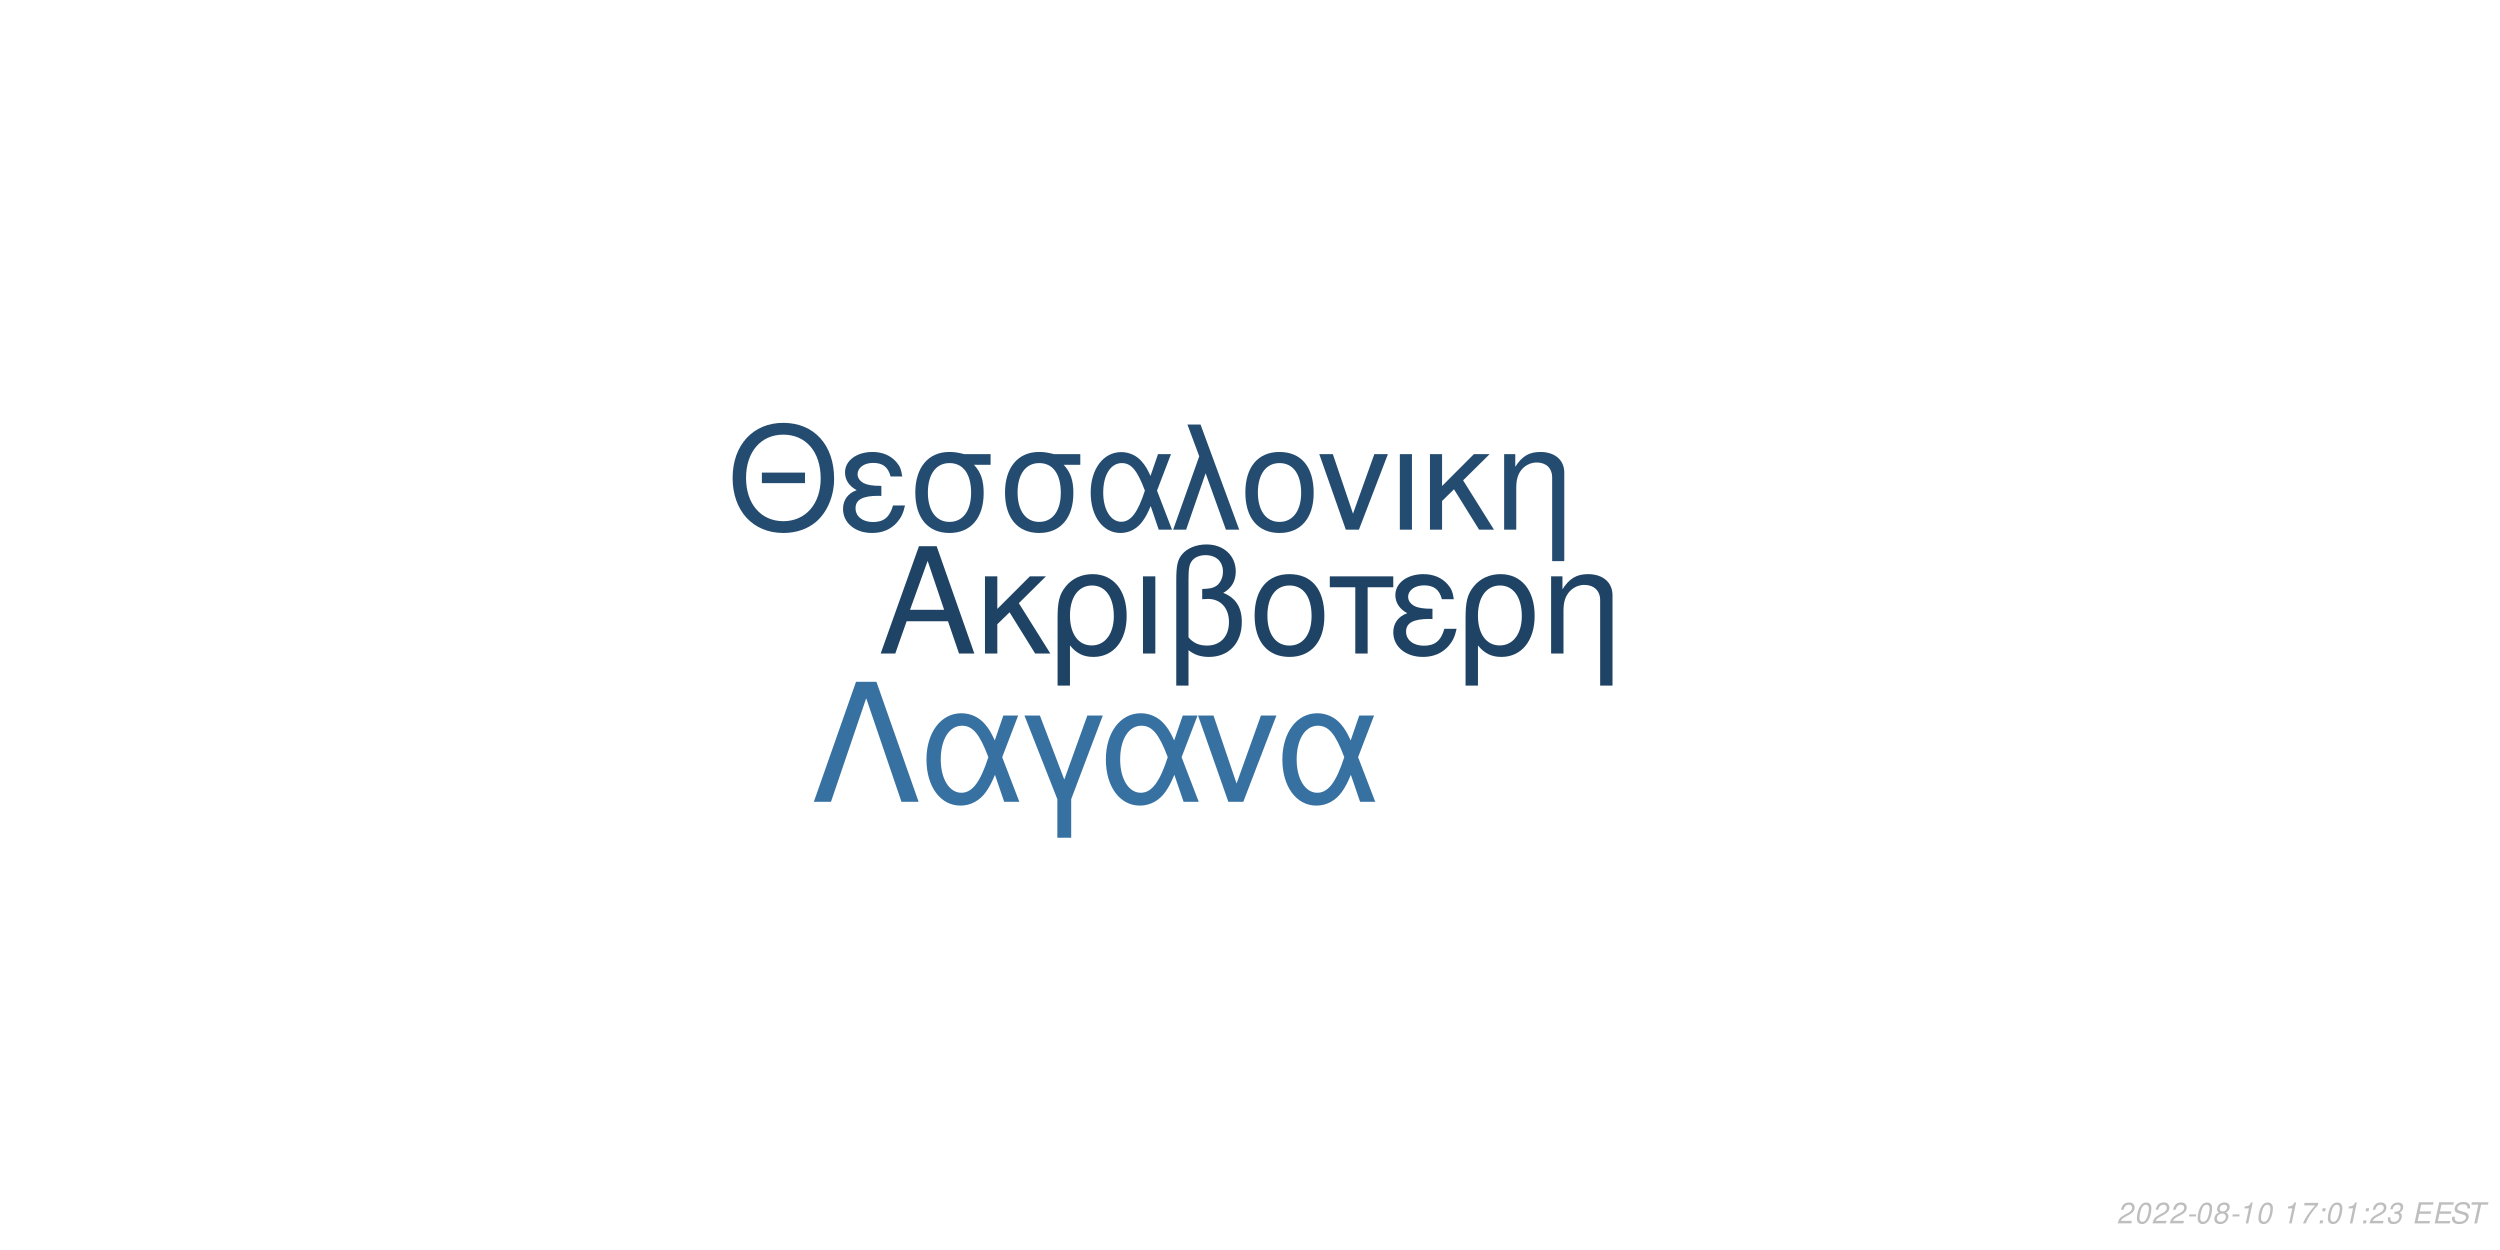
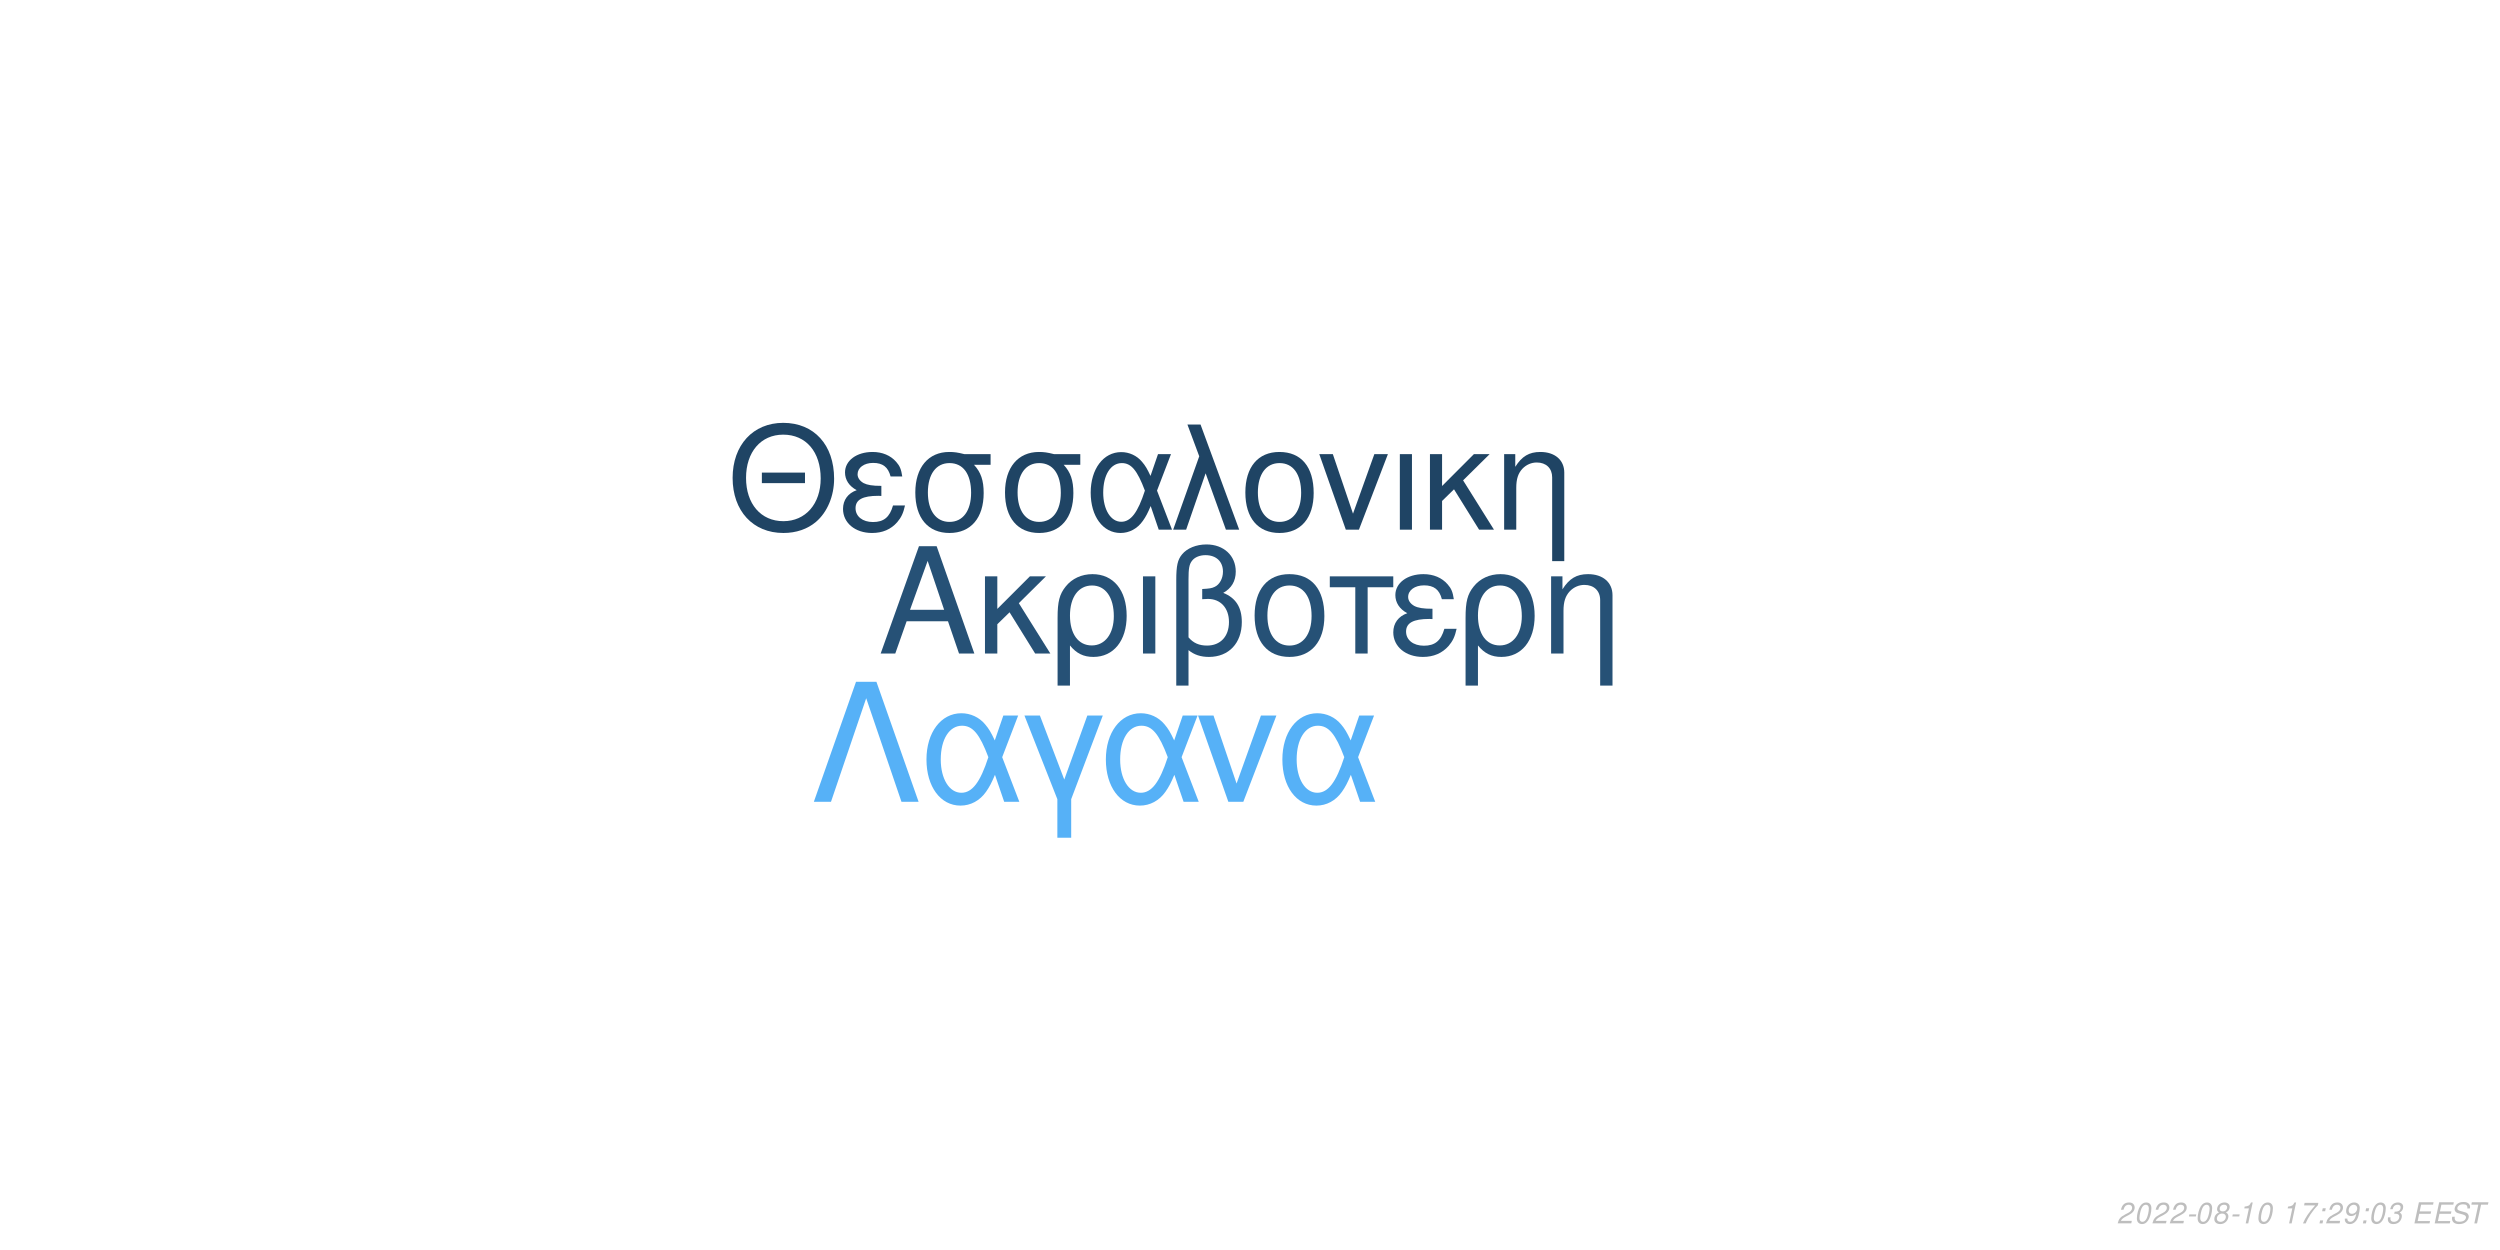
<svg xmlns="http://www.w3.org/2000/svg" xmlns:xlink="http://www.w3.org/1999/xlink" width="864pt" height="432pt" viewBox="0 0 864 432" version="1.1">
  <defs>
    <g>
      <symbol overflow="visible" id="glyph0-0">
        <path style="stroke:none;" d="" />
      </symbol>
      <symbol overflow="visible" id="glyph0-1">
        <path style="stroke:none;" d="M 24.125 -11.141 L 27.938 0 L 33.234 0 L 20.203 -37.094 L 14.094 -37.094 L 0.859 0 L 5.906 0 L 9.828 -11.141 Z M 22.797 -15.109 L 11 -15.109 L 17.094 -32.016 Z M 22.797 -15.109 " />
      </symbol>
      <symbol overflow="visible" id="glyph0-2">
        <path style="stroke:none;" d="M 7.172 -15.422 L 7.172 -26.672 L 2.906 -26.672 L 2.906 0 L 7.172 0 L 7.172 -10.125 L 11.406 -14.25 L 20.25 0 L 25.5 0 L 14.609 -17.406 L 23.969 -26.672 L 18.422 -26.672 Z M 7.172 -15.422 " />
      </symbol>
      <symbol overflow="visible" id="glyph0-3">
        <path style="stroke:none;" d="M 3 11.094 L 7.281 11.094 L 7.281 -2.797 C 9.516 -0.047 11.953 1.172 15.375 1.172 C 22.344 1.172 26.875 -4.422 26.875 -13.031 C 26.875 -21.891 22.297 -27.438 15.062 -27.438 C 11.297 -27.438 7.984 -25.906 5.797 -23.156 C 3.672 -20.516 3 -17.969 3 -12.359 Z M 14.906 -23.516 C 19.547 -23.516 22.438 -19.438 22.438 -12.922 C 22.438 -6.812 19.391 -2.797 14.812 -2.797 C 10.172 -2.797 7.281 -6.766 7.281 -13.125 C 7.281 -19.484 10.234 -23.516 14.906 -23.516 Z M 14.906 -23.516 " />
      </symbol>
      <symbol overflow="visible" id="glyph0-4">
        <path style="stroke:none;" d="M 3.516 0 L 7.781 0 L 7.781 -26.672 L 3.516 -26.672 Z M 3.516 0 " />
      </symbol>
      <symbol overflow="visible" id="glyph0-5">
        <path style="stroke:none;" d="M 4.016 11.094 L 8.25 11.094 L 8.25 -1.172 C 10.172 0.406 12.422 1.172 15.312 1.172 C 22.188 1.172 26.672 -3.609 26.672 -10.891 C 26.672 -15.984 24.578 -19.234 20.25 -20.969 C 23.109 -22.547 24.578 -25.031 24.578 -28.344 C 24.578 -33.844 20.406 -37.703 14.453 -37.703 C 10.938 -37.703 7.734 -36.391 6 -34.25 C 4.484 -32.422 4.016 -30.328 4.016 -25.391 Z M 8.25 -25.656 C 8.25 -29.359 8.5 -30.844 9.469 -32.062 C 10.375 -33.281 12.156 -34 14.094 -34 C 17.812 -34 20.156 -31.812 20.156 -28.297 C 20.156 -25.953 18.984 -23.812 17.297 -23.047 C 16.281 -22.547 15.469 -22.438 12.984 -22.297 L 12.984 -18.781 C 13.734 -18.828 14.344 -18.875 14.969 -18.875 C 19.344 -18.875 22.234 -15.719 22.234 -10.891 C 22.234 -5.906 19.281 -2.75 14.656 -2.75 C 11.953 -2.75 9.922 -3.609 8.25 -5.594 Z M 8.25 -25.656 " />
      </symbol>
      <symbol overflow="visible" id="glyph0-6">
        <path style="stroke:none;" d="M 14.094 -27.438 C 6.562 -27.438 2.094 -22.094 2.094 -13.125 C 2.094 -4.125 6.562 1.172 14.141 1.172 C 21.672 1.172 26.203 -4.172 26.203 -12.922 C 26.203 -22.188 21.828 -27.438 14.094 -27.438 Z M 14.141 -23.516 C 18.938 -23.516 21.781 -19.594 21.781 -12.984 C 21.781 -6.672 18.828 -2.75 14.141 -2.75 C 9.422 -2.75 6.516 -6.672 6.516 -13.125 C 6.516 -19.594 9.422 -23.516 14.141 -23.516 Z M 14.141 -23.516 " />
      </symbol>
      <symbol overflow="visible" id="glyph0-7">
        <path style="stroke:none;" d="M 7.891 0 L 12.156 0 L 12.156 -22.906 L 21.016 -22.906 L 21.016 -26.672 L -0.922 -26.672 L -0.922 -22.906 L 7.891 -22.906 Z M 7.891 0 " />
      </symbol>
      <symbol overflow="visible" id="glyph0-8">
        <path style="stroke:none;" d="M 14.562 -15.469 C 11.344 -15.469 9.562 -15.781 8.297 -16.438 C 6.922 -17.203 6.156 -18.328 6.156 -19.547 C 6.156 -21.891 8.453 -23.562 11.656 -23.562 C 15.062 -23.562 16.953 -22.094 17.812 -18.781 L 21.938 -18.781 C 21.578 -21.266 21.062 -22.5 19.797 -23.922 C 17.812 -26.203 14.906 -27.438 11.453 -27.438 C 5.797 -27.438 1.734 -24.375 1.734 -20.203 C 1.734 -17.609 3.156 -15.375 5.859 -13.938 C 2.797 -12.875 1.016 -10.484 1.016 -7.328 C 1.016 -2.391 5.297 1.172 11.25 1.172 C 14.969 1.172 17.906 -0.109 20.156 -2.641 C 21.578 -4.328 22.297 -5.797 22.906 -8.547 L 18.672 -8.547 C 17.5 -4.422 15.422 -2.703 11.609 -2.703 C 7.938 -2.703 5.438 -4.688 5.438 -7.578 C 5.438 -10.578 7.938 -11.953 13.484 -11.953 C 13.641 -11.953 14.094 -11.953 14.562 -11.906 Z M 14.562 -15.469 " />
      </symbol>
      <symbol overflow="visible" id="glyph0-9">
        <path style="stroke:none;" d="M 3.562 -26.672 L 3.562 0 L 7.844 0 L 7.844 -14.703 C 7.844 -17.906 8.5 -19.891 10.031 -21.531 C 11.406 -22.953 13.188 -23.719 15.062 -23.719 C 18.375 -23.719 20.516 -21.672 20.516 -18.469 L 20.516 11.094 L 24.781 11.094 L 24.781 -20.156 C 24.781 -24.578 21.469 -27.438 16.328 -27.438 C 12.359 -27.438 9.828 -25.906 7.484 -22.188 L 7.484 -26.672 Z M 3.562 -26.672 " />
      </symbol>
      <symbol overflow="visible" id="glyph1-0">
        <path style="stroke:none;" d="" />
      </symbol>
      <symbol overflow="visible" id="glyph1-1">
        <path style="stroke:none;" d="M 26.859 -19.734 L 11.953 -19.734 L 11.953 -16.094 L 26.859 -16.094 Z M 19.328 -36.922 C 8.922 -36.922 1.844 -29.25 1.844 -17.891 C 1.844 -6.484 8.875 1.141 19.391 1.141 C 23.812 1.141 27.703 -0.203 30.641 -2.688 C 34.578 -6.031 36.922 -11.656 36.922 -17.594 C 36.922 -29.297 30 -36.922 19.328 -36.922 Z M 19.328 -32.844 C 27.203 -32.844 32.281 -26.906 32.281 -17.688 C 32.281 -8.922 27.062 -2.938 19.391 -2.938 C 11.609 -2.938 6.484 -8.922 6.484 -17.891 C 6.484 -26.859 11.609 -32.844 19.328 -32.844 Z M 19.328 -32.844 " />
      </symbol>
      <symbol overflow="visible" id="glyph1-2">
        <path style="stroke:none;" d="M 14.25 -15.141 C 11.109 -15.141 9.375 -15.453 8.125 -16.094 C 6.781 -16.844 6.031 -17.938 6.031 -19.141 C 6.031 -21.422 8.266 -23.078 11.406 -23.078 C 14.75 -23.078 16.594 -21.625 17.438 -18.391 L 21.469 -18.391 C 21.125 -20.828 20.625 -22.031 19.391 -23.422 C 17.438 -25.656 14.594 -26.859 11.219 -26.859 C 5.688 -26.859 1.688 -23.875 1.688 -19.781 C 1.688 -17.234 3.094 -15.047 5.734 -13.656 C 2.734 -12.609 1 -10.266 1 -7.172 C 1 -2.344 5.188 1.141 11.016 1.141 C 14.656 1.141 17.547 -0.094 19.734 -2.594 C 21.125 -4.234 21.828 -5.688 22.422 -8.375 L 18.281 -8.375 C 17.141 -4.328 15.094 -2.641 11.359 -2.641 C 7.766 -2.641 5.328 -4.578 5.328 -7.422 C 5.328 -10.359 7.766 -11.703 13.203 -11.703 C 13.359 -11.703 13.797 -11.703 14.25 -11.656 Z M 14.25 -15.141 " />
      </symbol>
      <symbol overflow="visible" id="glyph1-3">
        <path style="stroke:none;" d="M 29 -26.109 L 19.938 -26.109 C 17.594 -26.703 16.438 -26.859 14.703 -26.859 C 7.469 -26.859 2.984 -21.469 2.984 -12.859 C 2.984 -4.031 7.375 1.141 14.797 1.141 C 22.172 1.141 26.609 -4.078 26.609 -12.656 C 26.609 -17.047 25.656 -19.828 23.266 -22.422 L 29 -22.422 Z M 14.797 -23.016 C 19.531 -23.016 22.266 -19.234 22.266 -12.75 C 22.266 -6.531 19.438 -2.688 14.797 -2.688 C 10.172 -2.688 7.328 -6.531 7.328 -12.859 C 7.328 -19.188 10.172 -23.016 14.797 -23.016 Z M 14.797 -23.016 " />
      </symbol>
      <symbol overflow="visible" id="glyph1-4">
        <path style="stroke:none;" d="M 29.344 -26.109 L 24.859 -26.109 L 22.266 -18.578 C 21.125 -21.031 20.484 -22.125 19.328 -23.469 C 17.547 -25.609 14.906 -26.812 12.156 -26.812 C 5.984 -26.812 1.594 -20.984 1.594 -12.812 C 1.594 -4.578 5.828 1.141 11.906 1.141 C 14.953 1.141 17.734 -0.344 19.625 -3.047 C 20.672 -4.531 21.281 -5.688 22.328 -8.172 L 25.109 0 L 29.703 0 L 24.516 -13.5 Z M 20.328 -13.5 C 17.891 -5.922 15.453 -2.734 12.156 -2.734 C 8.516 -2.734 5.922 -6.922 5.922 -12.812 C 5.922 -18.938 8.516 -23.016 12.359 -23.016 C 15.594 -23.016 17.688 -20.531 20.328 -13.5 Z M 20.328 -13.5 " />
      </symbol>
      <symbol overflow="visible" id="glyph1-5">
        <path style="stroke:none;" d="M 1.094 0 L 5.578 0 L 12.312 -19.484 L 19.328 0 L 23.922 0 L 10.562 -36.328 L 6.031 -36.328 L 10.109 -25.359 Z M 1.094 0 " />
      </symbol>
      <symbol overflow="visible" id="glyph1-6">
        <path style="stroke:none;" d="M 13.797 -26.859 C 6.422 -26.859 2.047 -21.625 2.047 -12.859 C 2.047 -4.031 6.422 1.141 13.859 1.141 C 21.234 1.141 25.656 -4.078 25.656 -12.656 C 25.656 -21.719 21.375 -26.859 13.797 -26.859 Z M 13.859 -23.016 C 18.531 -23.016 21.328 -19.188 21.328 -12.703 C 21.328 -6.531 18.438 -2.688 13.859 -2.688 C 9.219 -2.688 6.375 -6.531 6.375 -12.859 C 6.375 -19.188 9.219 -23.016 13.859 -23.016 Z M 13.859 -23.016 " />
      </symbol>
      <symbol overflow="visible" id="glyph1-7">
        <path style="stroke:none;" d="M 14.297 0 L 24.312 -26.109 L 19.625 -26.109 L 12.25 -5.531 L 5.281 -26.109 L 0.594 -26.109 L 9.766 0 Z M 14.297 0 " />
      </symbol>
      <symbol overflow="visible" id="glyph1-8">
        <path style="stroke:none;" d="M 3.438 0 L 7.625 0 L 7.625 -26.109 L 3.438 -26.109 Z M 3.438 0 " />
      </symbol>
      <symbol overflow="visible" id="glyph1-9">
        <path style="stroke:none;" d="M 7.031 -15.094 L 7.031 -26.109 L 2.844 -26.109 L 2.844 0 L 7.031 0 L 7.031 -9.922 L 11.156 -13.953 L 19.828 0 L 24.969 0 L 14.297 -17.047 L 23.469 -26.109 L 18.031 -26.109 Z M 7.031 -15.094 " />
      </symbol>
      <symbol overflow="visible" id="glyph1-10">
        <path style="stroke:none;" d="M 3.484 -26.109 L 3.484 0 L 7.672 0 L 7.672 -14.406 C 7.672 -17.547 8.328 -19.484 9.812 -21.078 C 11.156 -22.469 12.906 -23.219 14.75 -23.219 C 17.984 -23.219 20.078 -21.234 20.078 -18.094 L 20.078 10.859 L 24.266 10.859 L 24.266 -19.734 C 24.266 -24.062 21.031 -26.859 16 -26.859 C 12.109 -26.859 9.609 -25.359 7.328 -21.719 L 7.328 -26.109 Z M 3.484 -26.109 " />
      </symbol>
      <symbol overflow="visible" id="glyph2-0">
        <path style="stroke:none;" d="" />
      </symbol>
      <symbol overflow="visible" id="glyph2-1">
        <path style="stroke:none;" d="M 22.531 -41.484 L 15.484 -41.484 L 0.906 0 L 6.828 0 L 19 -35.797 L 31.188 0 L 37.109 0 Z M 22.531 -41.484 " />
      </symbol>
      <symbol overflow="visible" id="glyph2-2">
        <path style="stroke:none;" d="M 33.516 -29.812 L 28.391 -29.812 L 25.438 -21.219 C 24.125 -24.016 23.391 -25.266 22.078 -26.797 C 20.031 -29.25 17.016 -30.609 13.891 -30.609 C 6.828 -30.609 1.828 -23.953 1.828 -14.625 C 1.828 -5.234 6.656 1.312 13.594 1.312 C 17.078 1.312 20.266 -0.391 22.422 -3.469 C 23.609 -5.172 24.297 -6.484 25.5 -9.328 L 28.688 0 L 33.922 0 L 28 -15.422 Z M 23.219 -15.422 C 20.422 -6.766 17.641 -3.125 13.891 -3.125 C 9.734 -3.125 6.766 -7.906 6.766 -14.625 C 6.766 -21.625 9.734 -26.297 14.109 -26.297 C 17.812 -26.297 20.203 -23.453 23.219 -15.422 Z M 23.219 -15.422 " />
      </symbol>
      <symbol overflow="visible" id="glyph2-3">
        <path style="stroke:none;" d="M 12.062 12.406 L 16.844 12.406 L 16.844 -0.906 L 27.766 -29.812 L 22.422 -29.812 L 14.453 -7.688 L 6.031 -29.812 L 0.688 -29.812 L 12.062 -0.906 Z M 12.062 12.406 " />
      </symbol>
      <symbol overflow="visible" id="glyph2-4">
        <path style="stroke:none;" d="M 16.328 0 L 27.766 -29.812 L 22.422 -29.812 L 14 -6.312 L 6.031 -29.812 L 0.688 -29.812 L 11.156 0 Z M 16.328 0 " />
      </symbol>
      <symbol overflow="visible" id="glyph3-0">
        <path style="stroke:none;" d="" />
      </symbol>
      <symbol overflow="visible" id="glyph3-1">
        <path style="stroke:none;" d="M 5.234 -0.875 L 1.469 -0.875 C 1.641 -1.375 2.203 -1.891 3.109 -2.344 L 4.234 -2.938 C 5.562 -3.625 6.219 -4.469 6.219 -5.484 C 6.219 -5.938 6.062 -6.359 5.797 -6.656 C 5.469 -7.047 4.984 -7.234 4.312 -7.234 C 2.766 -7.234 1.891 -6.453 1.484 -4.734 L 2.375 -4.734 C 2.484 -5.188 2.609 -5.484 2.797 -5.75 C 3.094 -6.203 3.609 -6.453 4.188 -6.453 C 4.891 -6.453 5.344 -6.031 5.344 -5.375 C 5.344 -4.703 4.859 -4.094 4.016 -3.656 L 2.984 -3.125 C 1.234 -2.188 0.797 -1.656 0.344 -0.016 L 5.047 -0.016 Z M 5.234 -0.875 " />
      </symbol>
      <symbol overflow="visible" id="glyph3-2">
        <path style="stroke:none;" d="M 4.203 -7.234 C 3.375 -7.234 2.688 -6.812 2.125 -5.984 C 1.484 -5.047 0.984 -3.188 0.984 -1.734 C 0.984 -1.109 1.172 -0.562 1.484 -0.266 C 1.797 0.047 2.281 0.234 2.766 0.234 C 3.625 0.234 4.281 -0.156 4.859 -1.016 C 5.516 -1.953 6 -3.797 6 -5.266 C 6 -6.5 5.328 -7.234 4.203 -7.234 Z M 4.094 -6.453 C 4.734 -6.453 5.125 -5.984 5.125 -5.156 C 5.125 -4.203 4.781 -2.625 4.406 -1.812 C 3.984 -0.938 3.516 -0.547 2.875 -0.547 C 2.25 -0.547 1.875 -1.031 1.875 -1.828 C 1.875 -2.797 2.203 -4.344 2.594 -5.203 C 2.984 -6.047 3.453 -6.453 4.094 -6.453 Z M 4.094 -6.453 " />
      </symbol>
      <symbol overflow="visible" id="glyph3-3">
        <path style="stroke:none;" d="M 3.516 -3.125 L 1.125 -3.125 L 0.969 -2.406 L 3.359 -2.406 Z M 3.516 -3.125 " />
      </symbol>
      <symbol overflow="visible" id="glyph3-4">
        <path style="stroke:none;" d="M 4.766 -3.797 C 5.078 -3.969 5.234 -4.078 5.438 -4.234 C 5.812 -4.594 6.062 -5.172 6.062 -5.734 C 6.062 -6.625 5.344 -7.234 4.266 -7.234 C 2.812 -7.234 1.703 -6.219 1.703 -4.875 C 1.703 -4.406 1.875 -4.125 2.359 -3.812 C 1.297 -3.312 0.75 -2.516 0.75 -1.469 C 0.75 -0.438 1.547 0.234 2.812 0.234 C 3.656 0.234 4.359 -0.094 4.938 -0.734 C 5.359 -1.234 5.609 -1.859 5.609 -2.438 C 5.609 -3.047 5.312 -3.516 4.766 -3.797 Z M 4.109 -6.453 C 4.797 -6.453 5.188 -6.125 5.188 -5.578 C 5.188 -5.266 5.062 -4.922 4.859 -4.672 C 4.562 -4.312 4.188 -4.156 3.656 -4.156 C 2.984 -4.156 2.594 -4.453 2.594 -4.984 C 2.594 -5.859 3.203 -6.453 4.109 -6.453 Z M 3.453 -3.406 C 4.234 -3.406 4.734 -2.984 4.734 -2.312 C 4.734 -1.312 3.922 -0.547 2.875 -0.547 C 2.125 -0.547 1.625 -0.969 1.625 -1.625 C 1.625 -2.609 2.438 -3.406 3.453 -3.406 Z M 3.453 -3.406 " />
      </symbol>
      <symbol overflow="visible" id="glyph3-5">
        <path style="stroke:none;" d="M 3.703 -5.188 L 2.594 0 L 3.469 0 L 5.016 -7.234 L 4.438 -7.234 C 3.906 -6.156 3.688 -6.016 2.234 -5.812 L 2.109 -5.188 Z M 3.703 -5.188 " />
      </symbol>
      <symbol overflow="visible" id="glyph3-6">
        <path style="stroke:none;" d="" />
      </symbol>
      <symbol overflow="visible" id="glyph3-7">
        <path style="stroke:none;" d="M 6.703 -7.094 L 1.953 -7.094 L 1.766 -6.219 L 5.594 -6.219 C 3.344 -3.688 2.266 -2.109 1.375 0 L 2.344 0 C 3.031 -1.906 4.828 -4.594 6.547 -6.281 Z M 6.703 -7.094 " />
      </symbol>
      <symbol overflow="visible" id="glyph3-8">
        <path style="stroke:none;" d="M 2.359 -1.031 L 1.312 -1.031 L 1.094 0 L 2.141 0 Z M 3.266 -5.234 L 2.219 -5.234 L 2 -4.203 L 3.047 -4.203 Z M 3.266 -5.234 " />
      </symbol>
      <symbol overflow="visible" id="glyph3-9">
+         <path style="stroke:none;" d="M 0.844 -1.656 C 0.844 -1.547 0.844 -1.438 0.844 -1.375 C 0.844 -0.406 1.531 0.234 2.578 0.234 C 3.203 0.234 3.766 0.016 4.297 -0.438 C 4.938 -1 5.312 -1.656 5.594 -2.719 C 5.844 -3.672 6.016 -4.766 6.016 -5.375 C 6.016 -5.844 5.844 -6.328 5.547 -6.656 C 5.203 -7.031 4.703 -7.234 4.062 -7.234 C 2.516 -7.234 1.297 -5.938 1.297 -4.266 C 1.297 -3.203 1.984 -2.547 3.047 -2.547 C 3.484 -2.547 3.953 -2.672 4.281 -2.891 C 4.406 -2.984 4.547 -3.078 4.828 -3.344 C 4.438 -1.484 3.703 -0.547 2.703 -0.547 C 2.109 -0.547 1.719 -0.938 1.719 -1.547 L 1.719 -1.656 Z M 3.953 -6.453 C 4.625 -6.453 5.141 -5.953 5.141 -5.281 C 5.141 -4.188 4.312 -3.312 3.297 -3.312 C 2.594 -3.312 2.172 -3.734 2.172 -4.453 C 2.172 -5.562 2.984 -6.453 3.953 -6.453 Z M 3.953 -6.453 " />
+       </symbol>
+       <symbol overflow="visible" id="glyph3-10">
        <path style="stroke:none;" d="M 2.922 -3.312 C 3.125 -3.344 3.234 -3.344 3.375 -3.344 C 4.203 -3.344 4.688 -3 4.688 -2.406 C 4.688 -1.312 3.906 -0.547 2.781 -0.547 C 2.047 -0.547 1.594 -0.938 1.594 -1.562 C 1.594 -1.719 1.609 -1.844 1.656 -2.094 L 0.766 -2.094 C 0.734 -1.797 0.719 -1.641 0.719 -1.469 C 0.719 -0.375 1.406 0.234 2.641 0.234 C 3.547 0.234 4.297 -0.078 4.812 -0.656 C 5.266 -1.156 5.562 -1.875 5.562 -2.547 C 5.562 -3.125 5.344 -3.453 4.797 -3.734 C 5.641 -4.234 6.016 -4.844 6.016 -5.734 C 6.016 -6.656 5.312 -7.234 4.203 -7.234 C 3.375 -7.234 2.672 -6.938 2.188 -6.375 C 1.891 -6.031 1.703 -5.641 1.516 -4.906 L 2.391 -4.906 C 2.5 -5.359 2.594 -5.594 2.734 -5.812 C 3.047 -6.234 3.516 -6.453 4.078 -6.453 C 4.734 -6.453 5.141 -6.125 5.141 -5.578 C 5.141 -5.188 5.016 -4.797 4.797 -4.547 C 4.516 -4.234 4 -4.062 3.266 -4.062 L 3.078 -4.062 Z M 2.922 -3.312 " />
      </symbol>
-       <symbol overflow="visible" id="glyph3-10">
+       <symbol overflow="visible" id="glyph3-11">
        <path style="stroke:none;" d="M 2.547 -3.312 L 6.5 -3.312 L 6.688 -4.141 L 2.719 -4.141 L 3.219 -6.469 L 7.344 -6.469 L 7.516 -7.297 L 2.453 -7.297 L 0.906 0 L 6.125 0 L 6.297 -0.812 L 2.016 -0.812 Z M 2.547 -3.312 " />
      </symbol>
-       <symbol overflow="visible" id="glyph3-11">
+       <symbol overflow="visible" id="glyph3-12">
        <path style="stroke:none;" d="M 7.062 -5.156 C 7.125 -5.438 7.141 -5.562 7.141 -5.703 C 7.141 -6.156 6.938 -6.594 6.594 -6.891 C 6.188 -7.25 5.656 -7.406 4.875 -7.406 C 3.844 -7.406 3.047 -7.125 2.5 -6.562 C 2.094 -6.141 1.781 -5.438 1.781 -4.922 C 1.781 -4.297 2.219 -3.766 2.891 -3.562 L 4.594 -3.094 C 5.406 -2.859 5.734 -2.578 5.734 -2.094 C 5.734 -1.781 5.547 -1.406 5.266 -1.141 C 4.844 -0.766 4.266 -0.578 3.453 -0.578 C 2.328 -0.578 1.812 -0.984 1.812 -1.906 C 1.812 -2.047 1.812 -2.125 1.844 -2.312 L 0.984 -2.312 C 0.906 -2.062 0.891 -1.906 0.891 -1.688 C 0.891 -0.484 1.797 0.234 3.297 0.234 C 4.359 0.234 5.234 -0.062 5.812 -0.609 C 6.344 -1.078 6.688 -1.797 6.688 -2.375 C 6.688 -2.641 6.609 -2.906 6.453 -3.156 C 6.234 -3.5 5.938 -3.703 5.469 -3.828 L 3.75 -4.312 C 2.984 -4.547 2.734 -4.734 2.734 -5.188 C 2.734 -5.547 2.875 -5.844 3.188 -6.109 C 3.547 -6.438 4.031 -6.594 4.703 -6.594 C 5.266 -6.594 5.688 -6.484 5.906 -6.297 C 6.094 -6.125 6.219 -5.797 6.219 -5.516 C 6.219 -5.422 6.203 -5.344 6.188 -5.156 Z M 7.062 -5.156 " />
      </symbol>
-       <symbol overflow="visible" id="glyph3-12">
+       <symbol overflow="visible" id="glyph3-13">
        <path style="stroke:none;" d="M 4.938 -6.469 L 7.312 -6.469 L 7.484 -7.297 L 1.75 -7.297 L 1.578 -6.469 L 3.984 -6.469 L 2.609 0 L 3.547 0 Z M 4.938 -6.469 " />
      </symbol>
    </g>
  </defs>
  <g id="surface1">
    <rect x="0" y="0" width="864" height="432" style="fill:rgb(100%,100%,100%);fill-opacity:1;stroke:none;" />
-     <g style="fill:rgb(12.157%,26.275%,39.216%);fill-opacity:1;">
+     <g style="fill:rgb(14.902%,31.765%,46.275%);fill-opacity:1;">
      <use xlink:href="#glyph0-1" x="303.5" y="225.861" />
      <use xlink:href="#glyph0-2" x="337.5" y="225.861" />
      <use xlink:href="#glyph0-3" x="362.5" y="225.861" />
      <use xlink:href="#glyph0-4" x="391.5" y="225.861" />
      <use xlink:href="#glyph0-5" x="402.5" y="225.861" />
      <use xlink:href="#glyph0-6" x="431.5" y="225.861" />
      <use xlink:href="#glyph0-7" x="460.5" y="225.861" />
      <use xlink:href="#glyph0-8" x="480.5" y="225.861" />
      <use xlink:href="#glyph0-3" x="503.5" y="225.861" />
      <use xlink:href="#glyph0-9" x="532.5" y="225.861" />
    </g>
-     <g style="fill:rgb(14.118%,29.804%,43.922%);fill-opacity:1;">
+     <g style="fill:rgb(12.157%,26.667%,39.216%);fill-opacity:1;">
      <use xlink:href="#glyph1-1" x="251.348" y="183.058" />
      <use xlink:href="#glyph1-2" x="290.348" y="183.058" />
      <use xlink:href="#glyph1-3" x="313.348" y="183.058" />
      <use xlink:href="#glyph1-3" x="344.348" y="183.058" />
      <use xlink:href="#glyph1-4" x="375.348" y="183.058" />
      <use xlink:href="#glyph1-5" x="404.348" y="183.058" />
      <use xlink:href="#glyph1-6" x="428.348" y="183.058" />
      <use xlink:href="#glyph1-7" x="455.348" y="183.058" />
      <use xlink:href="#glyph1-8" x="480.348" y="183.058" />
      <use xlink:href="#glyph1-9" x="491.348" y="183.058" />
      <use xlink:href="#glyph1-10" x="516.348" y="183.058" />
    </g>
-     <g style="fill:rgb(21.176%,44.314%,63.137%);fill-opacity:1;">
+     <g style="fill:rgb(33.725%,69.412%,96.863%);fill-opacity:1;">
      <use xlink:href="#glyph2-1" x="280.359" y="277.105" />
      <use xlink:href="#glyph2-2" x="318.359" y="277.105" />
      <use xlink:href="#glyph2-3" x="353.359" y="277.105" />
      <use xlink:href="#glyph2-2" x="380.359" y="277.105" />
      <use xlink:href="#glyph2-4" x="413.359" y="277.105" />
      <use xlink:href="#glyph2-2" x="441.359" y="277.105" />
    </g>
    <g style="fill:rgb(74.51%,74.51%,74.51%);fill-opacity:1;">
      <use xlink:href="#glyph3-1" x="731.52" y="422.81" />
      <use xlink:href="#glyph3-2" x="737.52" y="422.81" />
      <use xlink:href="#glyph3-1" x="743.52" y="422.81" />
      <use xlink:href="#glyph3-1" x="749.52" y="422.81" />
      <use xlink:href="#glyph3-3" x="755.52" y="422.81" />
      <use xlink:href="#glyph3-2" x="758.52" y="422.81" />
      <use xlink:href="#glyph3-4" x="764.52" y="422.81" />
      <use xlink:href="#glyph3-3" x="770.52" y="422.81" />
      <use xlink:href="#glyph3-5" x="773.52" y="422.81" />
      <use xlink:href="#glyph3-2" x="779.52" y="422.81" />
      <use xlink:href="#glyph3-6" x="785.52" y="422.81" />
      <use xlink:href="#glyph3-5" x="788.52" y="422.81" />
      <use xlink:href="#glyph3-7" x="794.52" y="422.81" />
      <use xlink:href="#glyph3-8" x="800.52" y="422.81" />
-       <use xlink:href="#glyph3-2" x="803.52" y="422.81" />
-       <use xlink:href="#glyph3-5" x="809.52" y="422.81" />
+       <use xlink:href="#glyph3-1" x="803.52" y="422.81" />
+       <use xlink:href="#glyph3-9" x="809.52" y="422.81" />
      <use xlink:href="#glyph3-8" x="815.52" y="422.81" />
-       <use xlink:href="#glyph3-1" x="818.52" y="422.81" />
-       <use xlink:href="#glyph3-9" x="824.52" y="422.81" />
+       <use xlink:href="#glyph3-2" x="818.52" y="422.81" />
+       <use xlink:href="#glyph3-10" x="824.52" y="422.81" />
      <use xlink:href="#glyph3-6" x="830.52" y="422.81" />
-       <use xlink:href="#glyph3-10" x="833.52" y="422.81" />
-       <use xlink:href="#glyph3-10" x="840.52" y="422.81" />
-       <use xlink:href="#glyph3-11" x="846.52" y="422.81" />
-       <use xlink:href="#glyph3-12" x="852.52" y="422.81" />
+       <use xlink:href="#glyph3-11" x="833.52" y="422.81" />
+       <use xlink:href="#glyph3-11" x="840.52" y="422.81" />
+       <use xlink:href="#glyph3-12" x="846.52" y="422.81" />
+       <use xlink:href="#glyph3-13" x="852.52" y="422.81" />
    </g>
  </g>
</svg>
